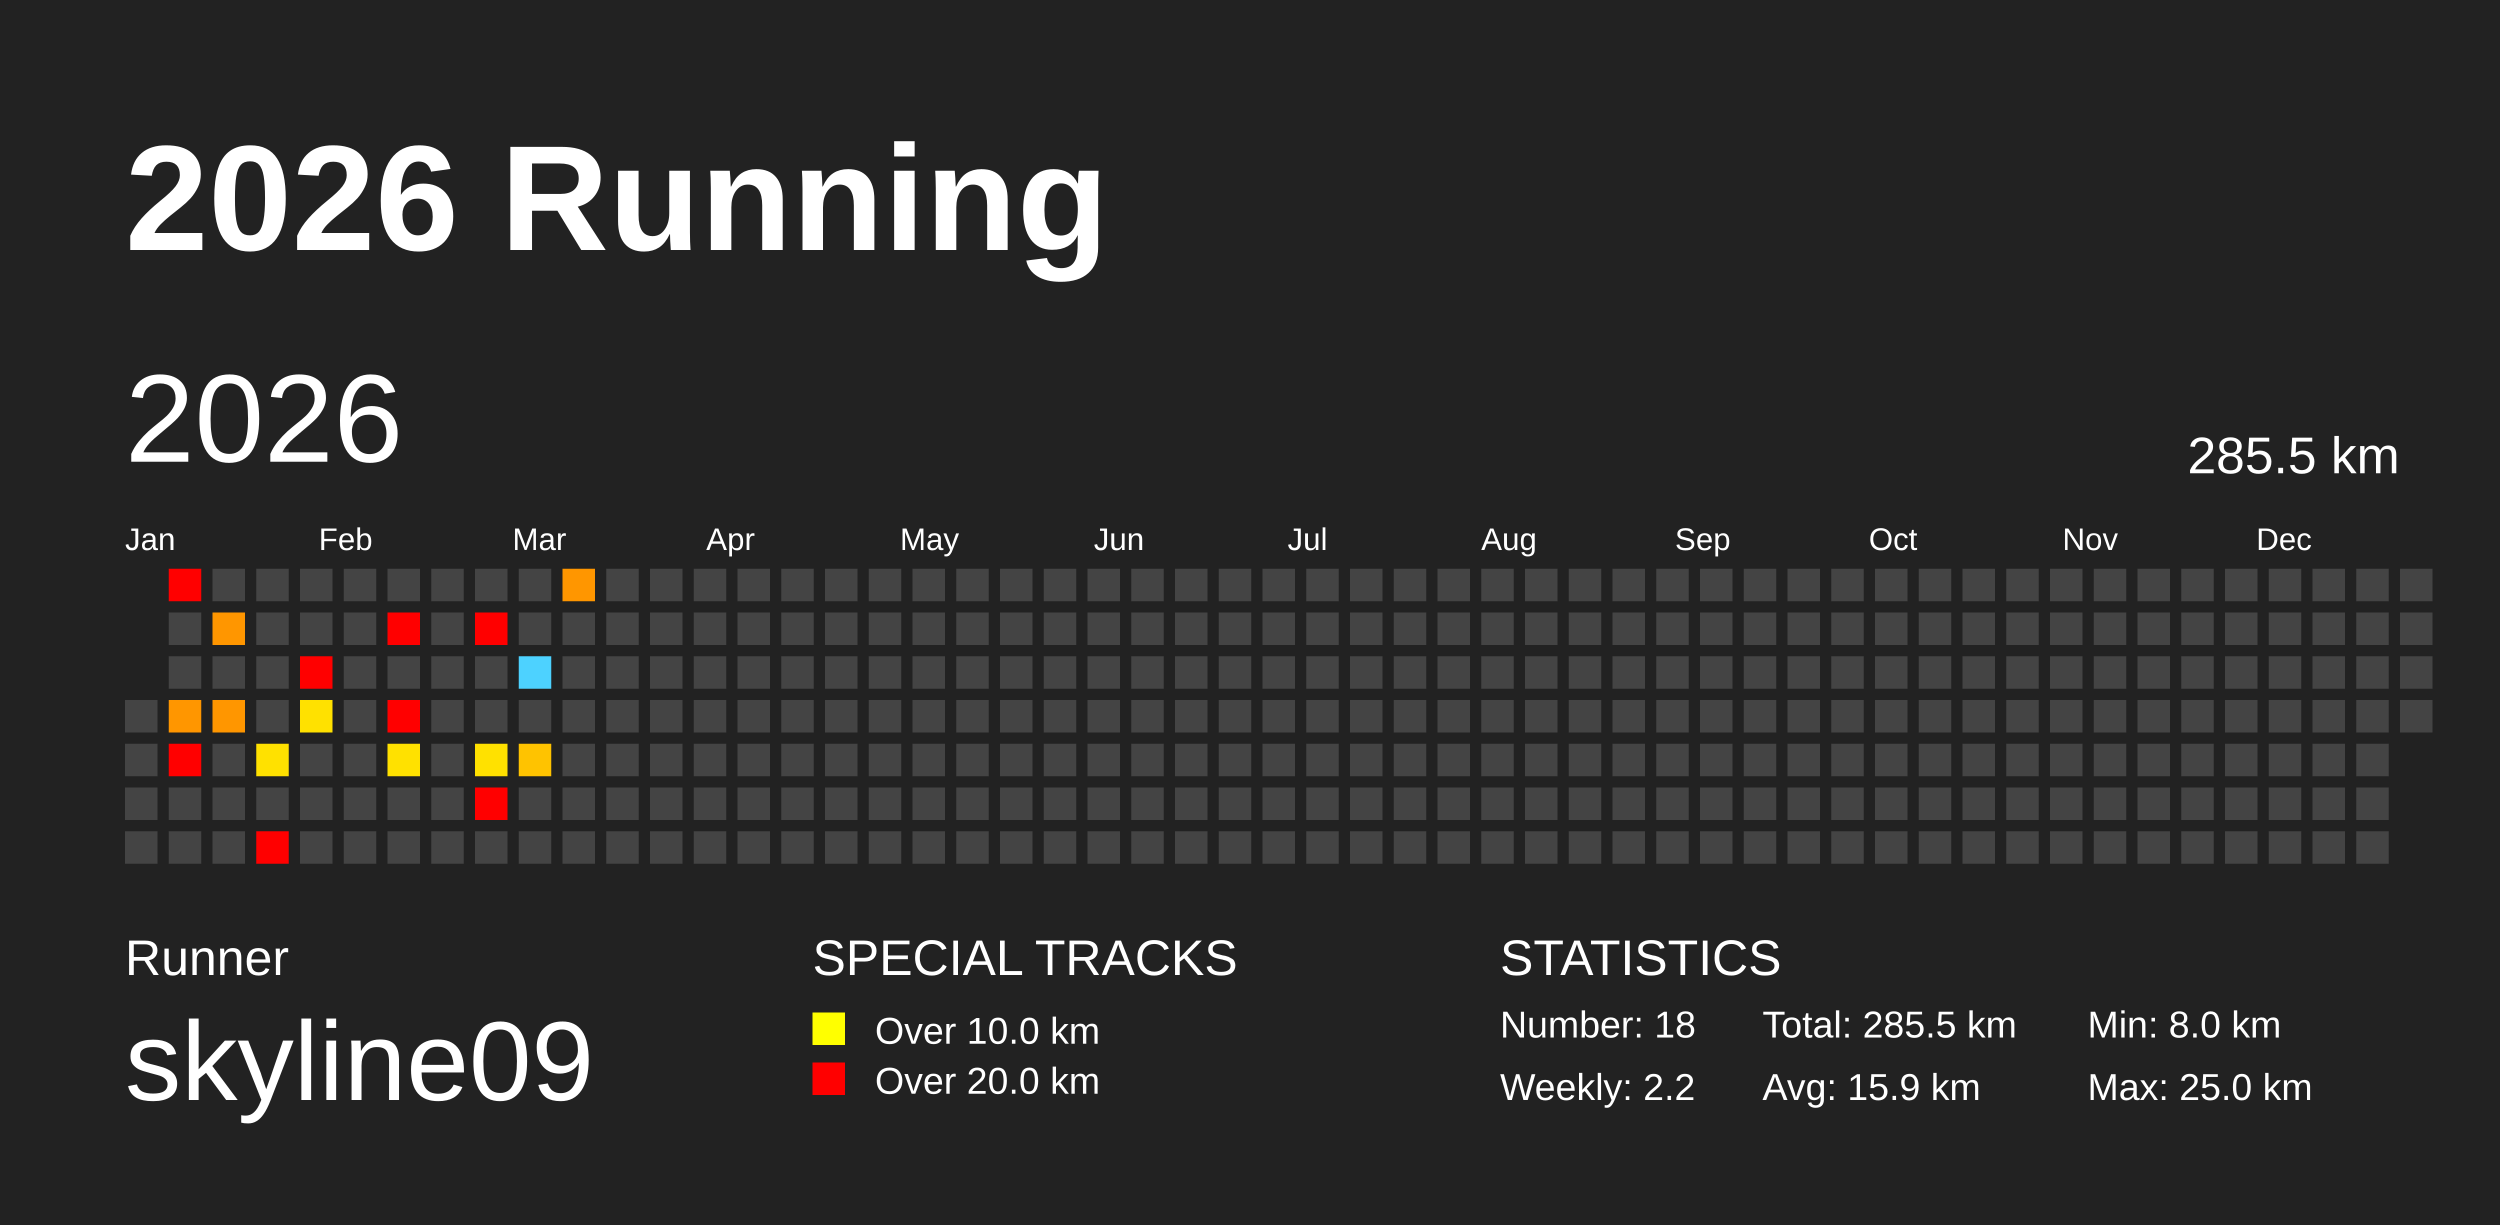
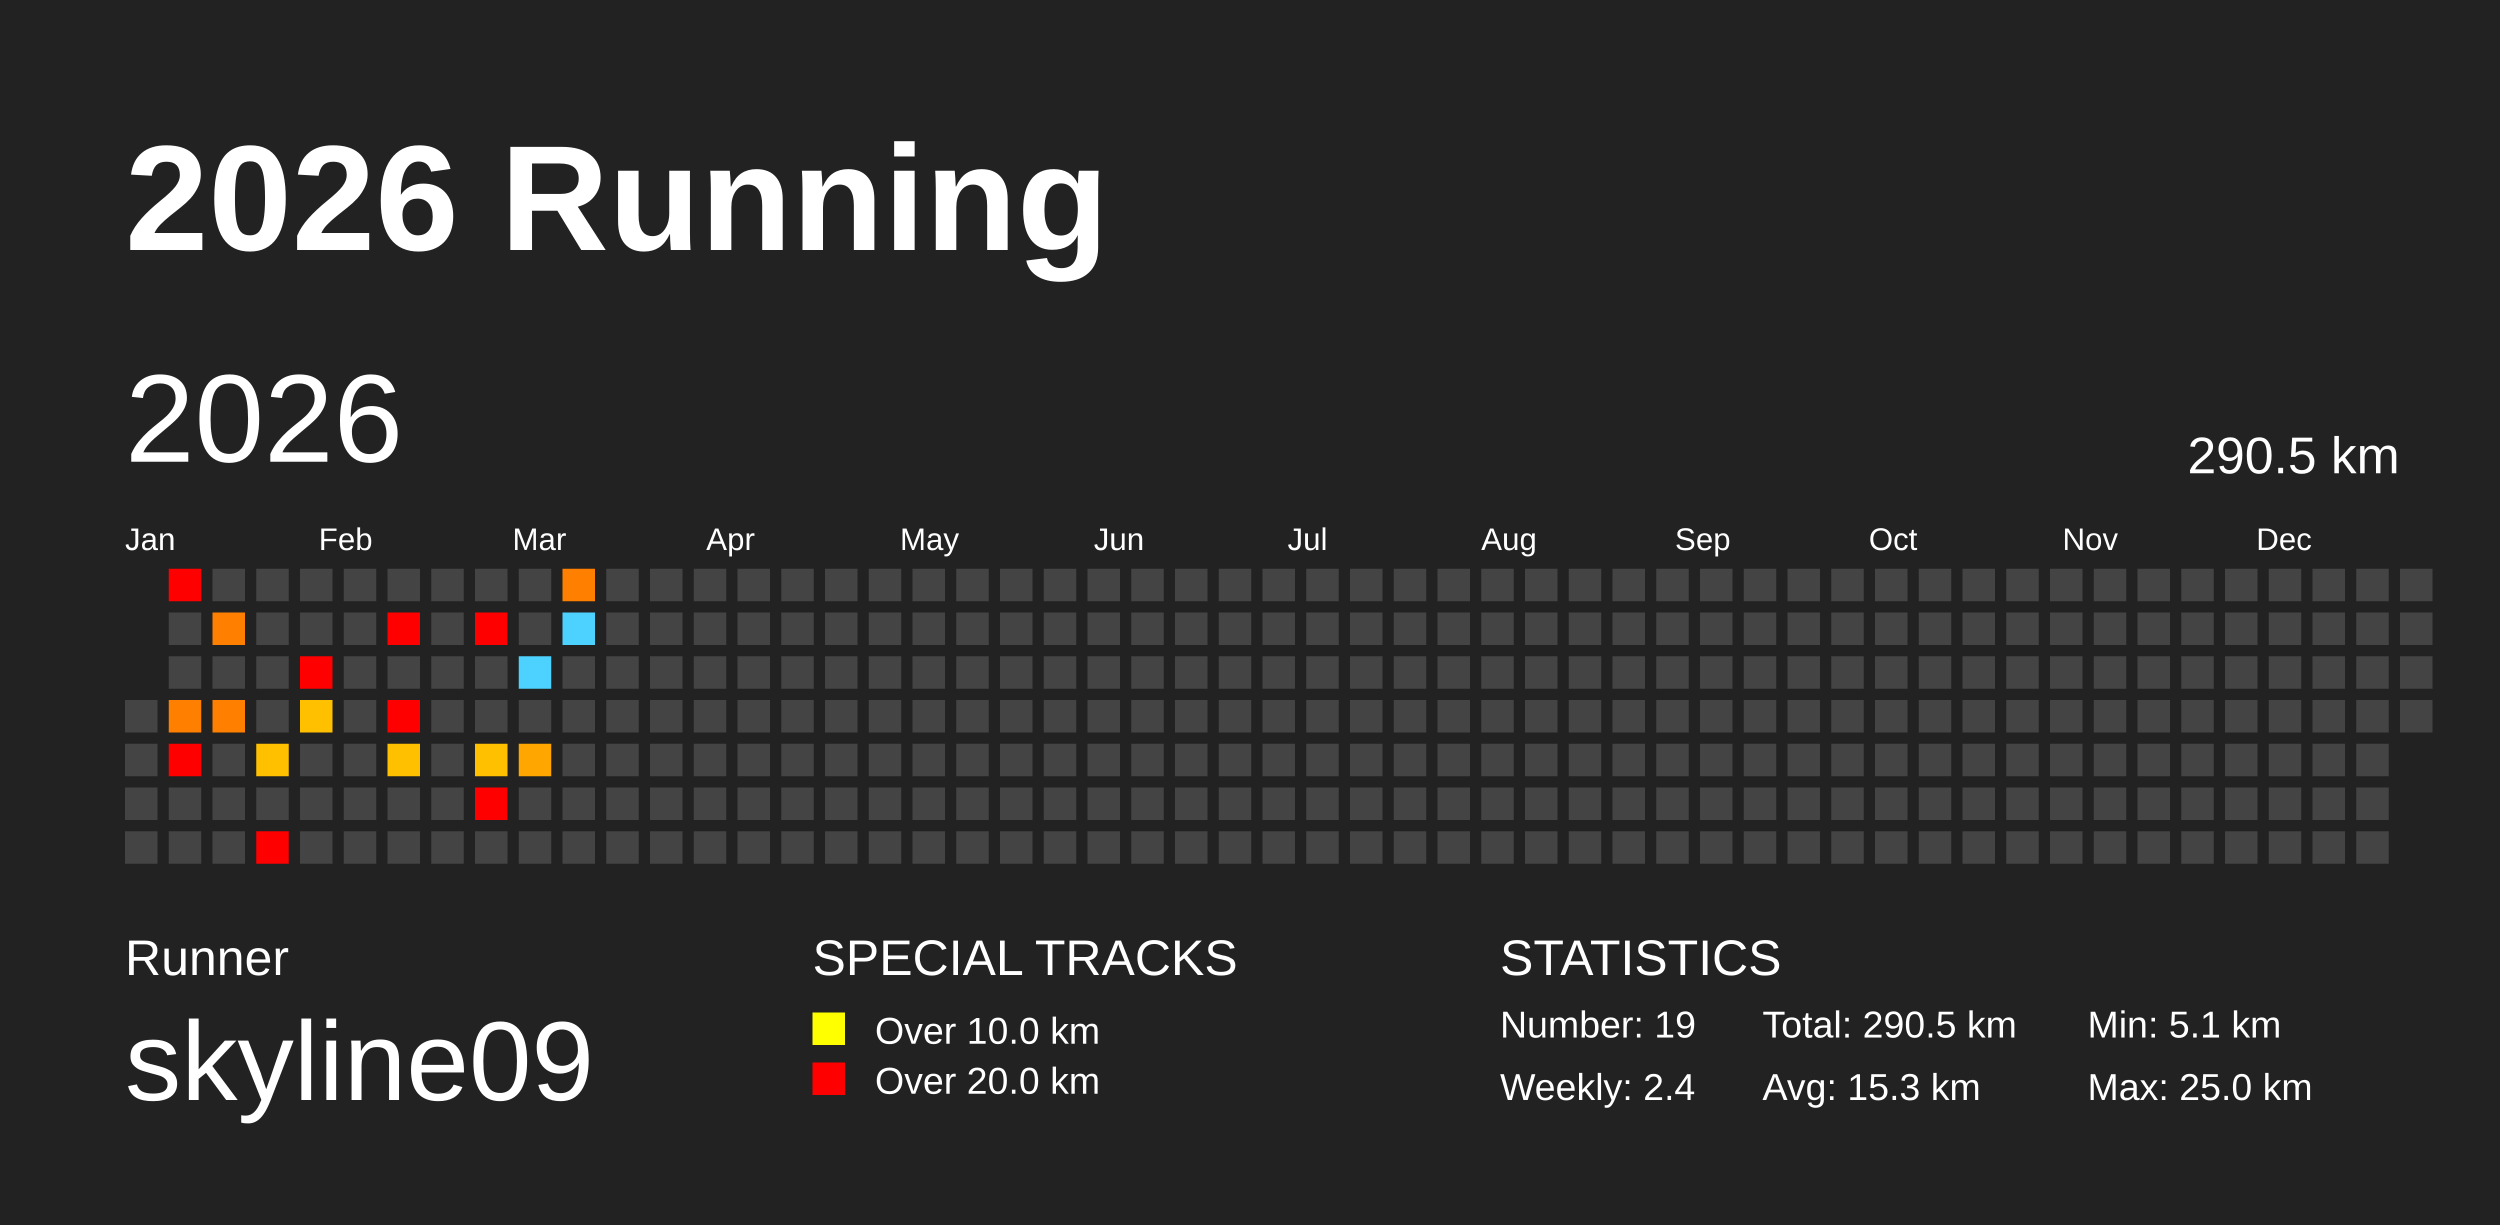
<svg xmlns="http://www.w3.org/2000/svg" baseProfile="full" height="98mm" version="1.1" viewBox="0,0,200,98" width="200mm">
  <defs />
  <rect fill="#222222" height="98" width="200" x="0" y="0" />
  <text fill="#FFFFFF" style="font-size:12px; font-family:Arial; font-weight:bold;" x="10" y="20">2026 Running</text>
  <text fill="#FFFFFF" style="font-size:4px; font-family:Arial" x="10" y="78">Runner</text>
  <text fill="#FFFFFF" style="font-size:9px; font-family:Arial" x="10" y="88">skyline09</text>
  <text fill="#FFFFFF" style="font-size:4px; font-family:Arial" x="65" y="78">SPECIAL TRACKS</text>
  <rect fill="yellow" height="2.6" width="2.6" x="65" y="81" />
  <text fill="#FFFFFF" style="font-size:3px; font-family:Arial" x="70" y="83.5">Over 10.0 km</text>
  <rect fill="red" height="2.6" width="2.6" x="65" y="85" />
  <text fill="#FFFFFF" style="font-size:3px; font-family:Arial" x="70" y="87.5">Over 20.0 km</text>
  <text fill="#FFFFFF" style="font-size:4px; font-family:Arial" x="120" y="78">STATISTICS</text>
-   <text fill="#FFFFFF" style="font-size:3px; font-family:Arial" x="120" y="83">Number: 18</text>
-   <text fill="#FFFFFF" style="font-size:3px; font-family:Arial" x="120" y="88">Weekly: 2.2</text>
-   <text fill="#FFFFFF" style="font-size:3px; font-family:Arial" x="141" y="83">Total: 285.5 km</text>
-   <text fill="#FFFFFF" style="font-size:3px; font-family:Arial" x="141" y="88">Avg: 15.9 km</text>
-   <text fill="#FFFFFF" style="font-size:3px; font-family:Arial" x="167" y="83">Min: 8.0 km</text>
+   <text fill="#FFFFFF" style="font-size:3px; font-family:Arial" x="120" y="83">Number: 19</text>
+   <text fill="#FFFFFF" style="font-size:3px; font-family:Arial" x="120" y="88">Weekly: 2.4</text>
+   <text fill="#FFFFFF" style="font-size:3px; font-family:Arial" x="141" y="83">Total: 290.5 km</text>
+   <text fill="#FFFFFF" style="font-size:3px; font-family:Arial" x="141" y="88">Avg: 15.3 km</text>
+   <text fill="#FFFFFF" style="font-size:3px; font-family:Arial" x="167" y="83">Min: 5.1 km</text>
  <text fill="#FFFFFF" style="font-size:3px; font-family:Arial" x="167" y="88">Max: 25.0 km</text>
  <text dominant-baseline="hanging" fill="#FFFFFF" style="font-size:10.0px; font-family:Arial;" x="10" y="30">2026</text>
-   <text dominant-baseline="hanging" fill="#FFFFFF" style="font-size:4.125px; font-family:Arial;" x="175" y="35">285.5 km</text>
+   <text dominant-baseline="hanging" fill="#FFFFFF" style="font-size:4.125px; font-family:Arial;" x="175" y="35">290.5 km</text>
  <text fill="#FFFFFF" style="font-size:2.5px; font-family:Arial" x="10.0" y="44">Jan</text>
  <text fill="#FFFFFF" style="font-size:2.5px; font-family:Arial" x="25.5" y="44">Feb</text>
  <text fill="#FFFFFF" style="font-size:2.5px; font-family:Arial" x="41.0" y="44">Mar</text>
  <text fill="#FFFFFF" style="font-size:2.5px; font-family:Arial" x="56.5" y="44">Apr</text>
  <text fill="#FFFFFF" style="font-size:2.5px; font-family:Arial" x="72.0" y="44">May</text>
  <text fill="#FFFFFF" style="font-size:2.5px; font-family:Arial" x="87.5" y="44">Jun</text>
  <text fill="#FFFFFF" style="font-size:2.5px; font-family:Arial" x="103.0" y="44">Jul</text>
  <text fill="#FFFFFF" style="font-size:2.5px; font-family:Arial" x="118.5" y="44">Aug</text>
  <text fill="#FFFFFF" style="font-size:2.5px; font-family:Arial" x="134.0" y="44">Sep</text>
  <text fill="#FFFFFF" style="font-size:2.5px; font-family:Arial" x="149.5" y="44">Oct</text>
  <text fill="#FFFFFF" style="font-size:2.5px; font-family:Arial" x="165.0" y="44">Nov</text>
  <text fill="#FFFFFF" style="font-size:2.5px; font-family:Arial" x="180.5" y="44">Dec</text>
  <rect fill="#444444" height="2.6" width="2.6" x="10.0" y="56.0" />
  <rect fill="#444444" height="2.6" width="2.6" x="10.0" y="59.5" />
  <rect fill="#444444" height="2.6" width="2.6" x="10.0" y="63.0" />
  <rect fill="#444444" height="2.6" width="2.6" x="10.0" y="66.5" />
  <rect fill="red" height="2.6" width="2.6" x="13.5" y="45.5" />
  <rect fill="#444444" height="2.6" width="2.6" x="13.5" y="49.0" />
  <rect fill="#444444" height="2.6" width="2.6" x="13.5" y="52.5" />
-   <rect fill="#ff9600" height="2.6" width="2.6" x="13.5" y="56.0" />
+   <rect fill="#ff8000" height="2.6" width="2.6" x="13.5" y="56.0" />
  <rect fill="red" height="2.6" width="2.6" x="13.5" y="59.5" />
  <rect fill="#444444" height="2.6" width="2.6" x="13.5" y="63.0" />
  <rect fill="#444444" height="2.6" width="2.6" x="13.5" y="66.5" />
  <rect fill="#444444" height="2.6" width="2.6" x="17.0" y="45.5" />
-   <rect fill="#ff9600" height="2.6" width="2.6" x="17.0" y="49.0" />
+   <rect fill="#ff8000" height="2.6" width="2.6" x="17.0" y="49.0" />
  <rect fill="#444444" height="2.6" width="2.6" x="17.0" y="52.5" />
-   <rect fill="#ff9600" height="2.6" width="2.6" x="17.0" y="56.0" />
+   <rect fill="#ff8000" height="2.6" width="2.6" x="17.0" y="56.0" />
  <rect fill="#444444" height="2.6" width="2.6" x="17.0" y="59.5" />
  <rect fill="#444444" height="2.6" width="2.6" x="17.0" y="63.0" />
  <rect fill="#444444" height="2.6" width="2.6" x="17.0" y="66.5" />
  <rect fill="#444444" height="2.6" width="2.6" x="20.5" y="45.5" />
  <rect fill="#444444" height="2.6" width="2.6" x="20.5" y="49.0" />
  <rect fill="#444444" height="2.6" width="2.6" x="20.5" y="52.5" />
  <rect fill="#444444" height="2.6" width="2.6" x="20.5" y="56.0" />
-   <rect fill="#ffe100" height="2.6" width="2.6" x="20.5" y="59.5" />
+   <rect fill="#ffc000" height="2.6" width="2.6" x="20.5" y="59.5" />
  <rect fill="#444444" height="2.6" width="2.6" x="20.5" y="63.0" />
  <rect fill="red" height="2.6" width="2.6" x="20.5" y="66.5" />
  <rect fill="#444444" height="2.6" width="2.6" x="24.0" y="45.5" />
  <rect fill="#444444" height="2.6" width="2.6" x="24.0" y="49.0" />
  <rect fill="red" height="2.6" width="2.6" x="24.0" y="52.5" />
-   <rect fill="#ffe100" height="2.6" width="2.6" x="24.0" y="56.0" />
+   <rect fill="#ffc000" height="2.6" width="2.6" x="24.0" y="56.0" />
  <rect fill="#444444" height="2.6" width="2.6" x="24.0" y="59.5" />
  <rect fill="#444444" height="2.6" width="2.6" x="24.0" y="63.0" />
  <rect fill="#444444" height="2.6" width="2.6" x="24.0" y="66.5" />
  <rect fill="#444444" height="2.6" width="2.6" x="27.5" y="45.5" />
  <rect fill="#444444" height="2.6" width="2.6" x="27.5" y="49.0" />
  <rect fill="#444444" height="2.6" width="2.6" x="27.5" y="52.5" />
  <rect fill="#444444" height="2.6" width="2.6" x="27.5" y="56.0" />
  <rect fill="#444444" height="2.6" width="2.6" x="27.5" y="59.5" />
  <rect fill="#444444" height="2.6" width="2.6" x="27.5" y="63.0" />
  <rect fill="#444444" height="2.6" width="2.6" x="27.5" y="66.5" />
  <rect fill="#444444" height="2.6" width="2.6" x="31.0" y="45.5" />
  <rect fill="red" height="2.6" width="2.6" x="31.0" y="49.0" />
  <rect fill="#444444" height="2.6" width="2.6" x="31.0" y="52.5" />
  <rect fill="red" height="2.6" width="2.6" x="31.0" y="56.0" />
-   <rect fill="#ffe100" height="2.6" width="2.6" x="31.0" y="59.5" />
+   <rect fill="#ffc000" height="2.6" width="2.6" x="31.0" y="59.5" />
  <rect fill="#444444" height="2.6" width="2.6" x="31.0" y="63.0" />
  <rect fill="#444444" height="2.6" width="2.6" x="31.0" y="66.5" />
  <rect fill="#444444" height="2.6" width="2.6" x="34.5" y="45.5" />
  <rect fill="#444444" height="2.6" width="2.6" x="34.5" y="49.0" />
  <rect fill="#444444" height="2.6" width="2.6" x="34.5" y="52.5" />
  <rect fill="#444444" height="2.6" width="2.6" x="34.5" y="56.0" />
  <rect fill="#444444" height="2.6" width="2.6" x="34.5" y="59.5" />
  <rect fill="#444444" height="2.6" width="2.6" x="34.5" y="63.0" />
  <rect fill="#444444" height="2.6" width="2.6" x="34.5" y="66.5" />
  <rect fill="#444444" height="2.6" width="2.6" x="38.0" y="45.5" />
  <rect fill="red" height="2.6" width="2.6" x="38.0" y="49.0" />
  <rect fill="#444444" height="2.6" width="2.6" x="38.0" y="52.5" />
  <rect fill="#444444" height="2.6" width="2.6" x="38.0" y="56.0" />
-   <rect fill="#ffe100" height="2.6" width="2.6" x="38.0" y="59.5" />
+   <rect fill="#ffc000" height="2.6" width="2.6" x="38.0" y="59.5" />
  <rect fill="red" height="2.6" width="2.6" x="38.0" y="63.0" />
  <rect fill="#444444" height="2.6" width="2.6" x="38.0" y="66.5" />
  <rect fill="#444444" height="2.6" width="2.6" x="41.5" y="45.5" />
  <rect fill="#444444" height="2.6" width="2.6" x="41.5" y="49.0" />
  <rect fill="#4dd2ff" height="2.6" width="2.6" x="41.5" y="52.5" />
  <rect fill="#444444" height="2.6" width="2.6" x="41.5" y="56.0" />
-   <rect fill="#ffc300" height="2.6" width="2.6" x="41.5" y="59.5" />
+   <rect fill="#ffa600" height="2.6" width="2.6" x="41.5" y="59.5" />
  <rect fill="#444444" height="2.6" width="2.6" x="41.5" y="63.0" />
  <rect fill="#444444" height="2.6" width="2.6" x="41.5" y="66.5" />
-   <rect fill="#ff9600" height="2.6" width="2.6" x="45.0" y="45.5" />
-   <rect fill="#444444" height="2.6" width="2.6" x="45.0" y="49.0" />
+   <rect fill="#ff7f00" height="2.6" width="2.6" x="45.0" y="45.5" />
+   <rect fill="#4dd2ff" height="2.6" width="2.6" x="45.0" y="49.0" />
  <rect fill="#444444" height="2.6" width="2.6" x="45.0" y="52.5" />
  <rect fill="#444444" height="2.6" width="2.6" x="45.0" y="56.0" />
  <rect fill="#444444" height="2.6" width="2.6" x="45.0" y="59.5" />
  <rect fill="#444444" height="2.6" width="2.6" x="45.0" y="63.0" />
  <rect fill="#444444" height="2.6" width="2.6" x="45.0" y="66.5" />
  <rect fill="#444444" height="2.6" width="2.6" x="48.5" y="45.5" />
  <rect fill="#444444" height="2.6" width="2.6" x="48.5" y="49.0" />
  <rect fill="#444444" height="2.6" width="2.6" x="48.5" y="52.5" />
  <rect fill="#444444" height="2.6" width="2.6" x="48.5" y="56.0" />
  <rect fill="#444444" height="2.6" width="2.6" x="48.5" y="59.5" />
  <rect fill="#444444" height="2.6" width="2.6" x="48.5" y="63.0" />
  <rect fill="#444444" height="2.6" width="2.6" x="48.5" y="66.5" />
  <rect fill="#444444" height="2.6" width="2.6" x="52.0" y="45.5" />
  <rect fill="#444444" height="2.6" width="2.6" x="52.0" y="49.0" />
  <rect fill="#444444" height="2.6" width="2.6" x="52.0" y="52.5" />
  <rect fill="#444444" height="2.6" width="2.6" x="52.0" y="56.0" />
  <rect fill="#444444" height="2.6" width="2.6" x="52.0" y="59.5" />
  <rect fill="#444444" height="2.6" width="2.6" x="52.0" y="63.0" />
  <rect fill="#444444" height="2.6" width="2.6" x="52.0" y="66.5" />
  <rect fill="#444444" height="2.6" width="2.6" x="55.5" y="45.5" />
  <rect fill="#444444" height="2.6" width="2.6" x="55.5" y="49.0" />
  <rect fill="#444444" height="2.6" width="2.6" x="55.5" y="52.5" />
  <rect fill="#444444" height="2.6" width="2.6" x="55.5" y="56.0" />
  <rect fill="#444444" height="2.6" width="2.6" x="55.5" y="59.5" />
  <rect fill="#444444" height="2.6" width="2.6" x="55.5" y="63.0" />
  <rect fill="#444444" height="2.6" width="2.6" x="55.5" y="66.5" />
  <rect fill="#444444" height="2.6" width="2.6" x="59.0" y="45.5" />
  <rect fill="#444444" height="2.6" width="2.6" x="59.0" y="49.0" />
  <rect fill="#444444" height="2.6" width="2.6" x="59.0" y="52.5" />
  <rect fill="#444444" height="2.6" width="2.6" x="59.0" y="56.0" />
  <rect fill="#444444" height="2.6" width="2.6" x="59.0" y="59.5" />
  <rect fill="#444444" height="2.6" width="2.6" x="59.0" y="63.0" />
  <rect fill="#444444" height="2.6" width="2.6" x="59.0" y="66.5" />
  <rect fill="#444444" height="2.6" width="2.6" x="62.5" y="45.5" />
  <rect fill="#444444" height="2.6" width="2.6" x="62.5" y="49.0" />
  <rect fill="#444444" height="2.6" width="2.6" x="62.5" y="52.5" />
  <rect fill="#444444" height="2.6" width="2.6" x="62.5" y="56.0" />
  <rect fill="#444444" height="2.6" width="2.6" x="62.5" y="59.5" />
  <rect fill="#444444" height="2.6" width="2.6" x="62.5" y="63.0" />
  <rect fill="#444444" height="2.6" width="2.6" x="62.5" y="66.5" />
  <rect fill="#444444" height="2.6" width="2.6" x="66.0" y="45.5" />
  <rect fill="#444444" height="2.6" width="2.6" x="66.0" y="49.0" />
  <rect fill="#444444" height="2.6" width="2.6" x="66.0" y="52.5" />
  <rect fill="#444444" height="2.6" width="2.6" x="66.0" y="56.0" />
  <rect fill="#444444" height="2.6" width="2.6" x="66.0" y="59.5" />
  <rect fill="#444444" height="2.6" width="2.6" x="66.0" y="63.0" />
  <rect fill="#444444" height="2.6" width="2.6" x="66.0" y="66.5" />
  <rect fill="#444444" height="2.6" width="2.6" x="69.5" y="45.5" />
  <rect fill="#444444" height="2.6" width="2.6" x="69.5" y="49.0" />
  <rect fill="#444444" height="2.6" width="2.6" x="69.5" y="52.5" />
  <rect fill="#444444" height="2.6" width="2.6" x="69.5" y="56.0" />
  <rect fill="#444444" height="2.6" width="2.6" x="69.5" y="59.5" />
  <rect fill="#444444" height="2.6" width="2.6" x="69.5" y="63.0" />
  <rect fill="#444444" height="2.6" width="2.6" x="69.5" y="66.5" />
  <rect fill="#444444" height="2.6" width="2.6" x="73.0" y="45.5" />
  <rect fill="#444444" height="2.6" width="2.6" x="73.0" y="49.0" />
  <rect fill="#444444" height="2.6" width="2.6" x="73.0" y="52.5" />
  <rect fill="#444444" height="2.6" width="2.6" x="73.0" y="56.0" />
  <rect fill="#444444" height="2.6" width="2.6" x="73.0" y="59.5" />
  <rect fill="#444444" height="2.6" width="2.6" x="73.0" y="63.0" />
  <rect fill="#444444" height="2.6" width="2.6" x="73.0" y="66.5" />
  <rect fill="#444444" height="2.6" width="2.6" x="76.5" y="45.5" />
  <rect fill="#444444" height="2.6" width="2.6" x="76.5" y="49.0" />
  <rect fill="#444444" height="2.6" width="2.6" x="76.5" y="52.5" />
  <rect fill="#444444" height="2.6" width="2.6" x="76.5" y="56.0" />
  <rect fill="#444444" height="2.6" width="2.6" x="76.5" y="59.5" />
  <rect fill="#444444" height="2.6" width="2.6" x="76.5" y="63.0" />
  <rect fill="#444444" height="2.6" width="2.6" x="76.5" y="66.5" />
  <rect fill="#444444" height="2.6" width="2.6" x="80.0" y="45.5" />
  <rect fill="#444444" height="2.6" width="2.6" x="80.0" y="49.0" />
  <rect fill="#444444" height="2.6" width="2.6" x="80.0" y="52.5" />
  <rect fill="#444444" height="2.6" width="2.6" x="80.0" y="56.0" />
  <rect fill="#444444" height="2.6" width="2.6" x="80.0" y="59.5" />
  <rect fill="#444444" height="2.6" width="2.6" x="80.0" y="63.0" />
  <rect fill="#444444" height="2.6" width="2.6" x="80.0" y="66.5" />
  <rect fill="#444444" height="2.6" width="2.6" x="83.5" y="45.5" />
  <rect fill="#444444" height="2.6" width="2.6" x="83.5" y="49.0" />
  <rect fill="#444444" height="2.6" width="2.6" x="83.5" y="52.5" />
  <rect fill="#444444" height="2.6" width="2.6" x="83.5" y="56.0" />
  <rect fill="#444444" height="2.6" width="2.6" x="83.5" y="59.5" />
  <rect fill="#444444" height="2.6" width="2.6" x="83.5" y="63.0" />
  <rect fill="#444444" height="2.6" width="2.6" x="83.5" y="66.5" />
  <rect fill="#444444" height="2.6" width="2.6" x="87.0" y="45.5" />
  <rect fill="#444444" height="2.6" width="2.6" x="87.0" y="49.0" />
  <rect fill="#444444" height="2.6" width="2.6" x="87.0" y="52.5" />
  <rect fill="#444444" height="2.6" width="2.6" x="87.0" y="56.0" />
  <rect fill="#444444" height="2.6" width="2.6" x="87.0" y="59.5" />
  <rect fill="#444444" height="2.6" width="2.6" x="87.0" y="63.0" />
  <rect fill="#444444" height="2.6" width="2.6" x="87.0" y="66.5" />
  <rect fill="#444444" height="2.6" width="2.6" x="90.5" y="45.5" />
  <rect fill="#444444" height="2.6" width="2.6" x="90.5" y="49.0" />
  <rect fill="#444444" height="2.6" width="2.6" x="90.5" y="52.5" />
  <rect fill="#444444" height="2.6" width="2.6" x="90.5" y="56.0" />
  <rect fill="#444444" height="2.6" width="2.6" x="90.5" y="59.5" />
  <rect fill="#444444" height="2.6" width="2.6" x="90.5" y="63.0" />
  <rect fill="#444444" height="2.6" width="2.6" x="90.5" y="66.5" />
  <rect fill="#444444" height="2.6" width="2.6" x="94.0" y="45.5" />
  <rect fill="#444444" height="2.6" width="2.6" x="94.0" y="49.0" />
  <rect fill="#444444" height="2.6" width="2.6" x="94.0" y="52.5" />
  <rect fill="#444444" height="2.6" width="2.6" x="94.0" y="56.0" />
  <rect fill="#444444" height="2.6" width="2.6" x="94.0" y="59.5" />
  <rect fill="#444444" height="2.6" width="2.6" x="94.0" y="63.0" />
  <rect fill="#444444" height="2.6" width="2.6" x="94.0" y="66.5" />
  <rect fill="#444444" height="2.6" width="2.6" x="97.5" y="45.5" />
  <rect fill="#444444" height="2.6" width="2.6" x="97.5" y="49.0" />
  <rect fill="#444444" height="2.6" width="2.6" x="97.5" y="52.5" />
  <rect fill="#444444" height="2.6" width="2.6" x="97.5" y="56.0" />
  <rect fill="#444444" height="2.6" width="2.6" x="97.5" y="59.5" />
  <rect fill="#444444" height="2.6" width="2.6" x="97.5" y="63.0" />
  <rect fill="#444444" height="2.6" width="2.6" x="97.5" y="66.5" />
  <rect fill="#444444" height="2.6" width="2.6" x="101.0" y="45.5" />
  <rect fill="#444444" height="2.6" width="2.6" x="101.0" y="49.0" />
  <rect fill="#444444" height="2.6" width="2.6" x="101.0" y="52.5" />
  <rect fill="#444444" height="2.6" width="2.6" x="101.0" y="56.0" />
  <rect fill="#444444" height="2.6" width="2.6" x="101.0" y="59.5" />
  <rect fill="#444444" height="2.6" width="2.6" x="101.0" y="63.0" />
  <rect fill="#444444" height="2.6" width="2.6" x="101.0" y="66.5" />
  <rect fill="#444444" height="2.6" width="2.6" x="104.5" y="45.5" />
  <rect fill="#444444" height="2.6" width="2.6" x="104.5" y="49.0" />
  <rect fill="#444444" height="2.6" width="2.6" x="104.5" y="52.5" />
  <rect fill="#444444" height="2.6" width="2.6" x="104.5" y="56.0" />
  <rect fill="#444444" height="2.6" width="2.6" x="104.5" y="59.5" />
  <rect fill="#444444" height="2.6" width="2.6" x="104.5" y="63.0" />
  <rect fill="#444444" height="2.6" width="2.6" x="104.5" y="66.5" />
  <rect fill="#444444" height="2.6" width="2.6" x="108.0" y="45.5" />
  <rect fill="#444444" height="2.6" width="2.6" x="108.0" y="49.0" />
  <rect fill="#444444" height="2.6" width="2.6" x="108.0" y="52.5" />
  <rect fill="#444444" height="2.6" width="2.6" x="108.0" y="56.0" />
  <rect fill="#444444" height="2.6" width="2.6" x="108.0" y="59.5" />
  <rect fill="#444444" height="2.6" width="2.6" x="108.0" y="63.0" />
  <rect fill="#444444" height="2.6" width="2.6" x="108.0" y="66.5" />
  <rect fill="#444444" height="2.6" width="2.6" x="111.5" y="45.5" />
  <rect fill="#444444" height="2.6" width="2.6" x="111.5" y="49.0" />
  <rect fill="#444444" height="2.6" width="2.6" x="111.5" y="52.5" />
  <rect fill="#444444" height="2.6" width="2.6" x="111.5" y="56.0" />
  <rect fill="#444444" height="2.6" width="2.6" x="111.5" y="59.5" />
  <rect fill="#444444" height="2.6" width="2.6" x="111.5" y="63.0" />
  <rect fill="#444444" height="2.6" width="2.6" x="111.5" y="66.5" />
  <rect fill="#444444" height="2.6" width="2.6" x="115.0" y="45.5" />
  <rect fill="#444444" height="2.6" width="2.6" x="115.0" y="49.0" />
  <rect fill="#444444" height="2.6" width="2.6" x="115.0" y="52.5" />
  <rect fill="#444444" height="2.6" width="2.6" x="115.0" y="56.0" />
  <rect fill="#444444" height="2.6" width="2.6" x="115.0" y="59.5" />
  <rect fill="#444444" height="2.6" width="2.6" x="115.0" y="63.0" />
  <rect fill="#444444" height="2.6" width="2.6" x="115.0" y="66.5" />
  <rect fill="#444444" height="2.6" width="2.6" x="118.5" y="45.5" />
  <rect fill="#444444" height="2.6" width="2.6" x="118.5" y="49.0" />
  <rect fill="#444444" height="2.6" width="2.6" x="118.5" y="52.5" />
  <rect fill="#444444" height="2.6" width="2.6" x="118.5" y="56.0" />
  <rect fill="#444444" height="2.6" width="2.6" x="118.5" y="59.5" />
  <rect fill="#444444" height="2.6" width="2.6" x="118.5" y="63.0" />
  <rect fill="#444444" height="2.6" width="2.6" x="118.5" y="66.5" />
  <rect fill="#444444" height="2.6" width="2.6" x="122.0" y="45.5" />
  <rect fill="#444444" height="2.6" width="2.6" x="122.0" y="49.0" />
  <rect fill="#444444" height="2.6" width="2.6" x="122.0" y="52.5" />
  <rect fill="#444444" height="2.6" width="2.6" x="122.0" y="56.0" />
  <rect fill="#444444" height="2.6" width="2.6" x="122.0" y="59.5" />
  <rect fill="#444444" height="2.6" width="2.6" x="122.0" y="63.0" />
  <rect fill="#444444" height="2.6" width="2.6" x="122.0" y="66.5" />
  <rect fill="#444444" height="2.6" width="2.6" x="125.5" y="45.5" />
  <rect fill="#444444" height="2.6" width="2.6" x="125.5" y="49.0" />
  <rect fill="#444444" height="2.6" width="2.6" x="125.5" y="52.5" />
  <rect fill="#444444" height="2.6" width="2.6" x="125.5" y="56.0" />
  <rect fill="#444444" height="2.6" width="2.6" x="125.5" y="59.5" />
  <rect fill="#444444" height="2.6" width="2.6" x="125.5" y="63.0" />
  <rect fill="#444444" height="2.6" width="2.6" x="125.5" y="66.5" />
  <rect fill="#444444" height="2.6" width="2.6" x="129.0" y="45.5" />
  <rect fill="#444444" height="2.6" width="2.6" x="129.0" y="49.0" />
  <rect fill="#444444" height="2.6" width="2.6" x="129.0" y="52.5" />
  <rect fill="#444444" height="2.6" width="2.6" x="129.0" y="56.0" />
  <rect fill="#444444" height="2.6" width="2.6" x="129.0" y="59.5" />
  <rect fill="#444444" height="2.6" width="2.6" x="129.0" y="63.0" />
  <rect fill="#444444" height="2.6" width="2.6" x="129.0" y="66.5" />
  <rect fill="#444444" height="2.6" width="2.6" x="132.5" y="45.5" />
  <rect fill="#444444" height="2.6" width="2.6" x="132.5" y="49.0" />
  <rect fill="#444444" height="2.6" width="2.6" x="132.5" y="52.5" />
  <rect fill="#444444" height="2.6" width="2.6" x="132.5" y="56.0" />
  <rect fill="#444444" height="2.6" width="2.6" x="132.5" y="59.5" />
  <rect fill="#444444" height="2.6" width="2.6" x="132.5" y="63.0" />
  <rect fill="#444444" height="2.6" width="2.6" x="132.5" y="66.5" />
  <rect fill="#444444" height="2.6" width="2.6" x="136.0" y="45.5" />
  <rect fill="#444444" height="2.6" width="2.6" x="136.0" y="49.0" />
  <rect fill="#444444" height="2.6" width="2.6" x="136.0" y="52.5" />
  <rect fill="#444444" height="2.6" width="2.6" x="136.0" y="56.0" />
  <rect fill="#444444" height="2.6" width="2.6" x="136.0" y="59.5" />
  <rect fill="#444444" height="2.6" width="2.6" x="136.0" y="63.0" />
  <rect fill="#444444" height="2.6" width="2.6" x="136.0" y="66.5" />
  <rect fill="#444444" height="2.6" width="2.6" x="139.5" y="45.5" />
  <rect fill="#444444" height="2.6" width="2.6" x="139.5" y="49.0" />
  <rect fill="#444444" height="2.6" width="2.6" x="139.5" y="52.5" />
  <rect fill="#444444" height="2.6" width="2.6" x="139.5" y="56.0" />
  <rect fill="#444444" height="2.6" width="2.6" x="139.5" y="59.5" />
  <rect fill="#444444" height="2.6" width="2.6" x="139.5" y="63.0" />
  <rect fill="#444444" height="2.6" width="2.6" x="139.5" y="66.5" />
  <rect fill="#444444" height="2.6" width="2.6" x="143.0" y="45.5" />
  <rect fill="#444444" height="2.6" width="2.6" x="143.0" y="49.0" />
  <rect fill="#444444" height="2.6" width="2.6" x="143.0" y="52.5" />
  <rect fill="#444444" height="2.6" width="2.6" x="143.0" y="56.0" />
  <rect fill="#444444" height="2.6" width="2.6" x="143.0" y="59.5" />
  <rect fill="#444444" height="2.6" width="2.6" x="143.0" y="63.0" />
  <rect fill="#444444" height="2.6" width="2.6" x="143.0" y="66.5" />
  <rect fill="#444444" height="2.6" width="2.6" x="146.5" y="45.5" />
  <rect fill="#444444" height="2.6" width="2.6" x="146.5" y="49.0" />
  <rect fill="#444444" height="2.6" width="2.6" x="146.5" y="52.5" />
  <rect fill="#444444" height="2.6" width="2.6" x="146.5" y="56.0" />
  <rect fill="#444444" height="2.6" width="2.6" x="146.5" y="59.5" />
  <rect fill="#444444" height="2.6" width="2.6" x="146.5" y="63.0" />
  <rect fill="#444444" height="2.6" width="2.6" x="146.5" y="66.5" />
  <rect fill="#444444" height="2.6" width="2.6" x="150.0" y="45.5" />
  <rect fill="#444444" height="2.6" width="2.6" x="150.0" y="49.0" />
  <rect fill="#444444" height="2.6" width="2.6" x="150.0" y="52.5" />
  <rect fill="#444444" height="2.6" width="2.6" x="150.0" y="56.0" />
  <rect fill="#444444" height="2.6" width="2.6" x="150.0" y="59.5" />
  <rect fill="#444444" height="2.6" width="2.6" x="150.0" y="63.0" />
  <rect fill="#444444" height="2.6" width="2.6" x="150.0" y="66.5" />
  <rect fill="#444444" height="2.6" width="2.6" x="153.5" y="45.5" />
  <rect fill="#444444" height="2.6" width="2.6" x="153.5" y="49.0" />
  <rect fill="#444444" height="2.6" width="2.6" x="153.5" y="52.5" />
  <rect fill="#444444" height="2.6" width="2.6" x="153.5" y="56.0" />
  <rect fill="#444444" height="2.6" width="2.6" x="153.5" y="59.5" />
  <rect fill="#444444" height="2.6" width="2.6" x="153.5" y="63.0" />
  <rect fill="#444444" height="2.6" width="2.6" x="153.5" y="66.5" />
  <rect fill="#444444" height="2.6" width="2.6" x="157.0" y="45.5" />
  <rect fill="#444444" height="2.6" width="2.6" x="157.0" y="49.0" />
  <rect fill="#444444" height="2.6" width="2.6" x="157.0" y="52.5" />
  <rect fill="#444444" height="2.6" width="2.6" x="157.0" y="56.0" />
  <rect fill="#444444" height="2.6" width="2.6" x="157.0" y="59.5" />
  <rect fill="#444444" height="2.6" width="2.6" x="157.0" y="63.0" />
  <rect fill="#444444" height="2.6" width="2.6" x="157.0" y="66.5" />
  <rect fill="#444444" height="2.6" width="2.6" x="160.5" y="45.5" />
  <rect fill="#444444" height="2.6" width="2.6" x="160.5" y="49.0" />
  <rect fill="#444444" height="2.6" width="2.6" x="160.5" y="52.5" />
  <rect fill="#444444" height="2.6" width="2.6" x="160.5" y="56.0" />
  <rect fill="#444444" height="2.6" width="2.6" x="160.5" y="59.5" />
  <rect fill="#444444" height="2.6" width="2.6" x="160.5" y="63.0" />
  <rect fill="#444444" height="2.6" width="2.6" x="160.5" y="66.5" />
  <rect fill="#444444" height="2.6" width="2.6" x="164.0" y="45.5" />
  <rect fill="#444444" height="2.6" width="2.6" x="164.0" y="49.0" />
  <rect fill="#444444" height="2.6" width="2.6" x="164.0" y="52.5" />
  <rect fill="#444444" height="2.6" width="2.6" x="164.0" y="56.0" />
  <rect fill="#444444" height="2.6" width="2.6" x="164.0" y="59.5" />
  <rect fill="#444444" height="2.6" width="2.6" x="164.0" y="63.0" />
  <rect fill="#444444" height="2.6" width="2.6" x="164.0" y="66.5" />
  <rect fill="#444444" height="2.6" width="2.6" x="167.5" y="45.5" />
  <rect fill="#444444" height="2.6" width="2.6" x="167.5" y="49.0" />
  <rect fill="#444444" height="2.6" width="2.6" x="167.5" y="52.5" />
  <rect fill="#444444" height="2.6" width="2.6" x="167.5" y="56.0" />
  <rect fill="#444444" height="2.6" width="2.6" x="167.5" y="59.5" />
  <rect fill="#444444" height="2.6" width="2.6" x="167.5" y="63.0" />
  <rect fill="#444444" height="2.6" width="2.6" x="167.5" y="66.5" />
  <rect fill="#444444" height="2.6" width="2.6" x="171.0" y="45.5" />
  <rect fill="#444444" height="2.6" width="2.6" x="171.0" y="49.0" />
  <rect fill="#444444" height="2.6" width="2.6" x="171.0" y="52.5" />
  <rect fill="#444444" height="2.6" width="2.6" x="171.0" y="56.0" />
  <rect fill="#444444" height="2.6" width="2.6" x="171.0" y="59.5" />
  <rect fill="#444444" height="2.6" width="2.6" x="171.0" y="63.0" />
  <rect fill="#444444" height="2.6" width="2.6" x="171.0" y="66.5" />
  <rect fill="#444444" height="2.6" width="2.6" x="174.5" y="45.5" />
  <rect fill="#444444" height="2.6" width="2.6" x="174.5" y="49.0" />
  <rect fill="#444444" height="2.6" width="2.6" x="174.5" y="52.5" />
  <rect fill="#444444" height="2.6" width="2.6" x="174.5" y="56.0" />
  <rect fill="#444444" height="2.6" width="2.6" x="174.5" y="59.5" />
  <rect fill="#444444" height="2.6" width="2.6" x="174.5" y="63.0" />
  <rect fill="#444444" height="2.6" width="2.6" x="174.5" y="66.5" />
  <rect fill="#444444" height="2.6" width="2.6" x="178.0" y="45.5" />
  <rect fill="#444444" height="2.6" width="2.6" x="178.0" y="49.0" />
  <rect fill="#444444" height="2.6" width="2.6" x="178.0" y="52.5" />
  <rect fill="#444444" height="2.6" width="2.6" x="178.0" y="56.0" />
  <rect fill="#444444" height="2.6" width="2.6" x="178.0" y="59.5" />
  <rect fill="#444444" height="2.6" width="2.6" x="178.0" y="63.0" />
  <rect fill="#444444" height="2.6" width="2.6" x="178.0" y="66.5" />
  <rect fill="#444444" height="2.6" width="2.6" x="181.5" y="45.5" />
  <rect fill="#444444" height="2.6" width="2.6" x="181.5" y="49.0" />
  <rect fill="#444444" height="2.6" width="2.6" x="181.5" y="52.5" />
  <rect fill="#444444" height="2.6" width="2.6" x="181.5" y="56.0" />
  <rect fill="#444444" height="2.6" width="2.6" x="181.5" y="59.5" />
  <rect fill="#444444" height="2.6" width="2.6" x="181.5" y="63.0" />
  <rect fill="#444444" height="2.6" width="2.6" x="181.5" y="66.5" />
  <rect fill="#444444" height="2.6" width="2.6" x="185.0" y="45.5" />
  <rect fill="#444444" height="2.6" width="2.6" x="185.0" y="49.0" />
  <rect fill="#444444" height="2.6" width="2.6" x="185.0" y="52.5" />
  <rect fill="#444444" height="2.6" width="2.6" x="185.0" y="56.0" />
  <rect fill="#444444" height="2.6" width="2.6" x="185.0" y="59.5" />
  <rect fill="#444444" height="2.6" width="2.6" x="185.0" y="63.0" />
  <rect fill="#444444" height="2.6" width="2.6" x="185.0" y="66.5" />
  <rect fill="#444444" height="2.6" width="2.6" x="188.5" y="45.5" />
  <rect fill="#444444" height="2.6" width="2.6" x="188.5" y="49.0" />
  <rect fill="#444444" height="2.6" width="2.6" x="188.5" y="52.5" />
  <rect fill="#444444" height="2.6" width="2.6" x="188.5" y="56.0" />
  <rect fill="#444444" height="2.6" width="2.6" x="188.5" y="59.5" />
  <rect fill="#444444" height="2.6" width="2.6" x="188.5" y="63.0" />
  <rect fill="#444444" height="2.6" width="2.6" x="188.5" y="66.5" />
  <rect fill="#444444" height="2.6" width="2.6" x="192.0" y="45.5" />
  <rect fill="#444444" height="2.6" width="2.6" x="192.0" y="49.0" />
  <rect fill="#444444" height="2.6" width="2.6" x="192.0" y="52.5" />
  <rect fill="#444444" height="2.6" width="2.6" x="192.0" y="56.0" />
</svg>
